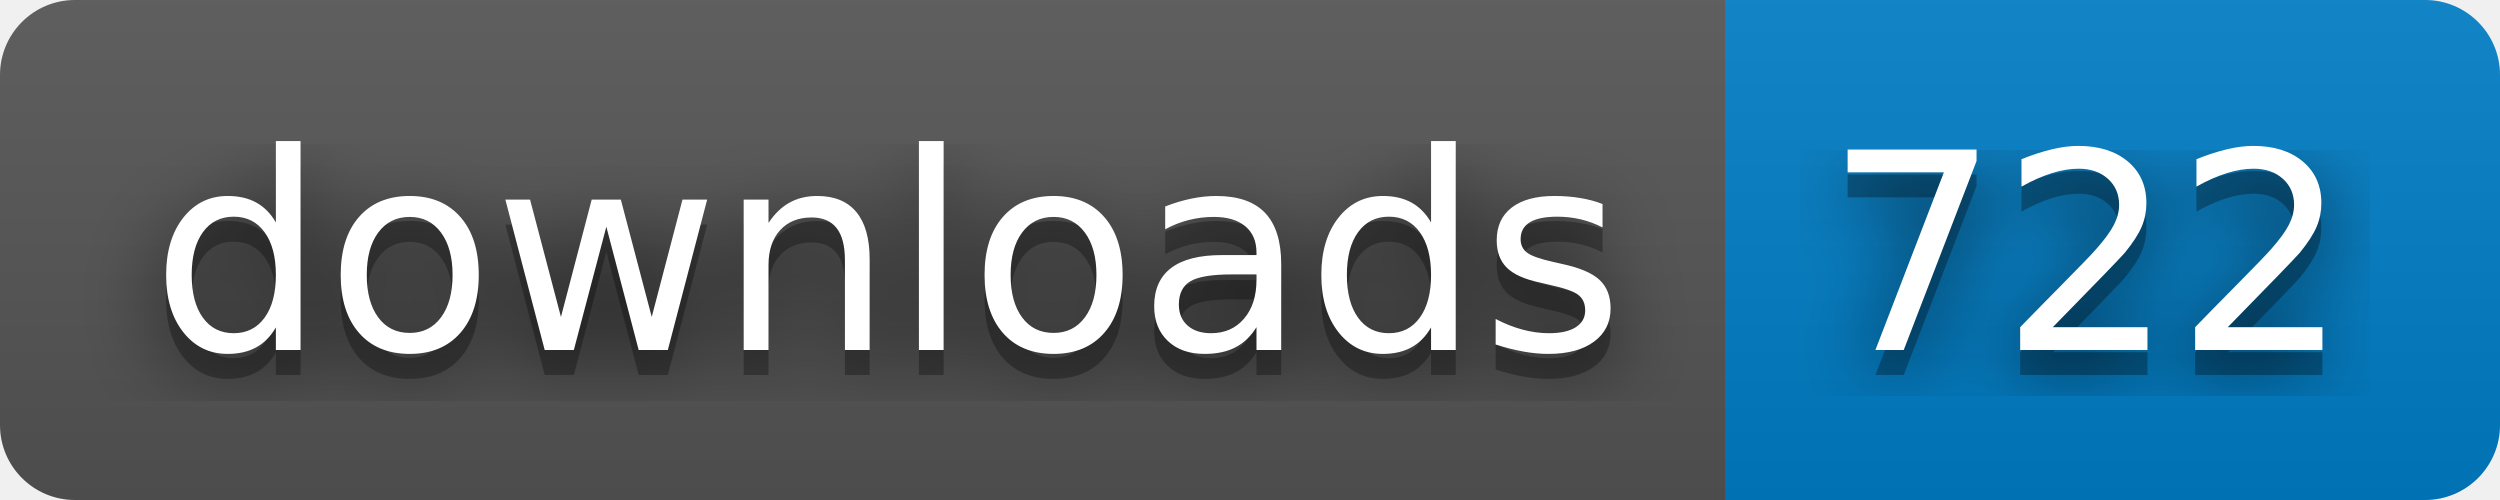
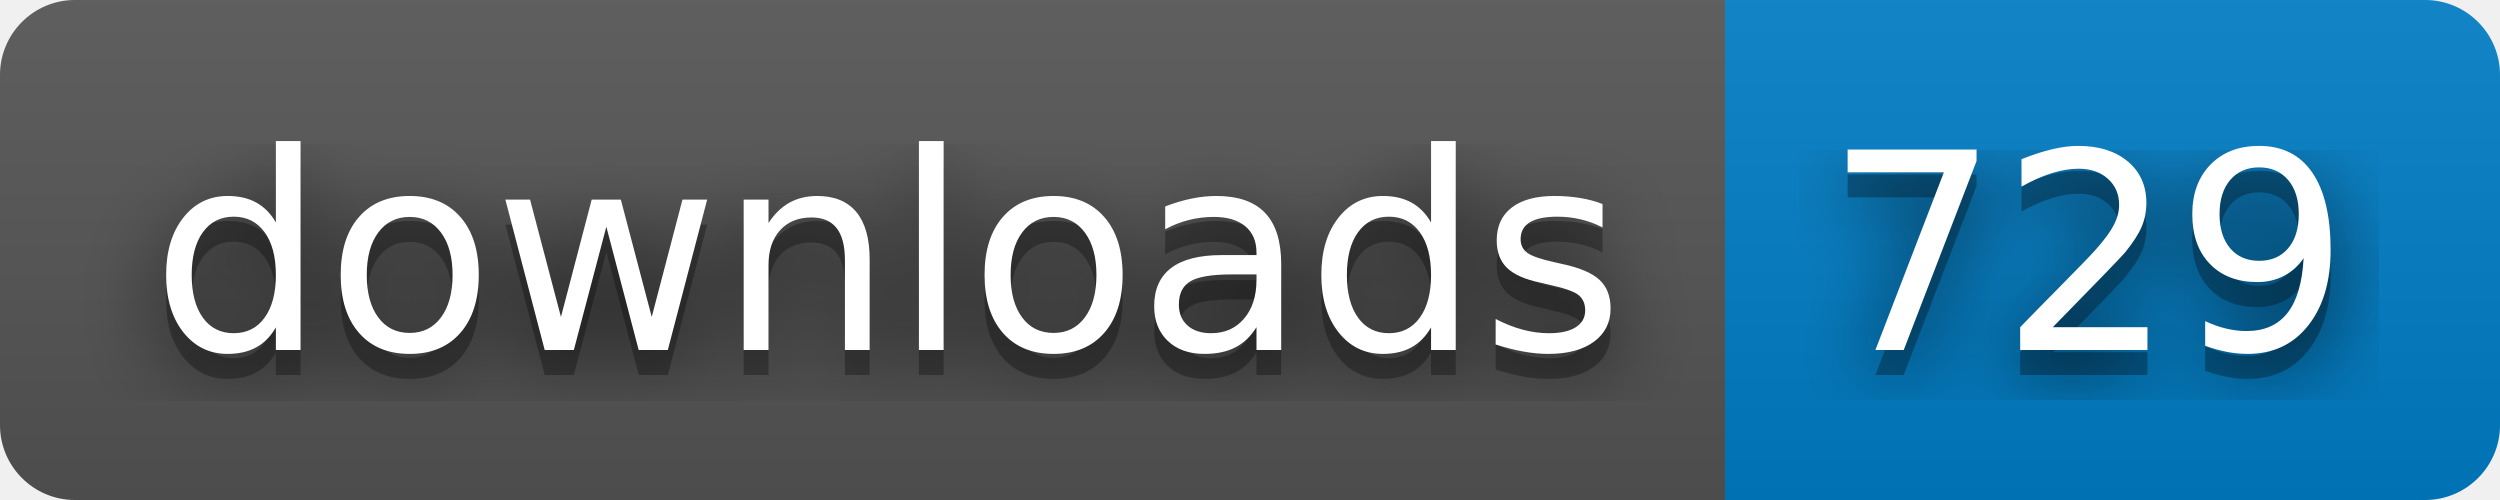
- <svg xmlns="http://www.w3.org/2000/svg" width="100" height="20" role="img" aria-label="downloads: 722">
+ <svg xmlns="http://www.w3.org/2000/svg" width="100" height="20" role="img" aria-label="downloads: 729">
  <filter id="blur">
    <feGaussianBlur in="SourceGraphic" stdDeviation="16" />
  </filter>
  <linearGradient id="s" x2="0" y2="100%">
    <stop offset="0" stop-color="#bbb" stop-opacity=".1" />
    <stop offset="1" stop-opacity=".1" />
  </linearGradient>
  <clipPath id="r">
    <rect width="100" height="20" rx="3" fill="#fff" />
  </clipPath>
  <g clip-path="url(#r)">
    <rect width="69" height="20" fill="#555" />
    <rect x="69" width="31" height="20" fill="#007ec6" />
    <rect width="100" height="20" fill="url(#s)" />
  </g>
  <g fill="#fff" text-anchor="middle" font-family="Verdana,Geneva,DejaVu Sans,sans-serif" text-rendering="geometricPrecision" font-size="110">
    <text aria-hidden="true" x="355" y="150" fill="#010101" fill-opacity=".80" filter="url(#blur)" transform="scale(.1)" textLength="590">downloads</text>
    <text aria-hidden="true" x="355" y="150" fill="#010101" fill-opacity=".3" transform="scale(.1)" textLength="590">downloads</text>
    <text x="355" y="140" transform="scale(.1)" fill="#fff" textLength="590">downloads</text>
-     <text aria-hidden="true" x="835" y="150" fill="#010101" fill-opacity=".80" filter="url(#blur)" transform="scale(.1)" textLength="210">722</text>
-     <text aria-hidden="true" x="835" y="150" fill="#010101" fill-opacity=".3" transform="scale(.1)" textLength="210">722</text>
-     <text x="835" y="140" transform="scale(.1)" fill="#fff" textLength="210">722</text>
+     <text aria-hidden="true" x="835" y="150" fill="#010101" fill-opacity=".80" filter="url(#blur)" transform="scale(.1)" textLength="210">729</text>
+     <text aria-hidden="true" x="835" y="150" fill="#010101" fill-opacity=".3" transform="scale(.1)" textLength="210">729</text>
+     <text x="835" y="140" transform="scale(.1)" fill="#fff" textLength="210">729</text>
  </g>
</svg>
